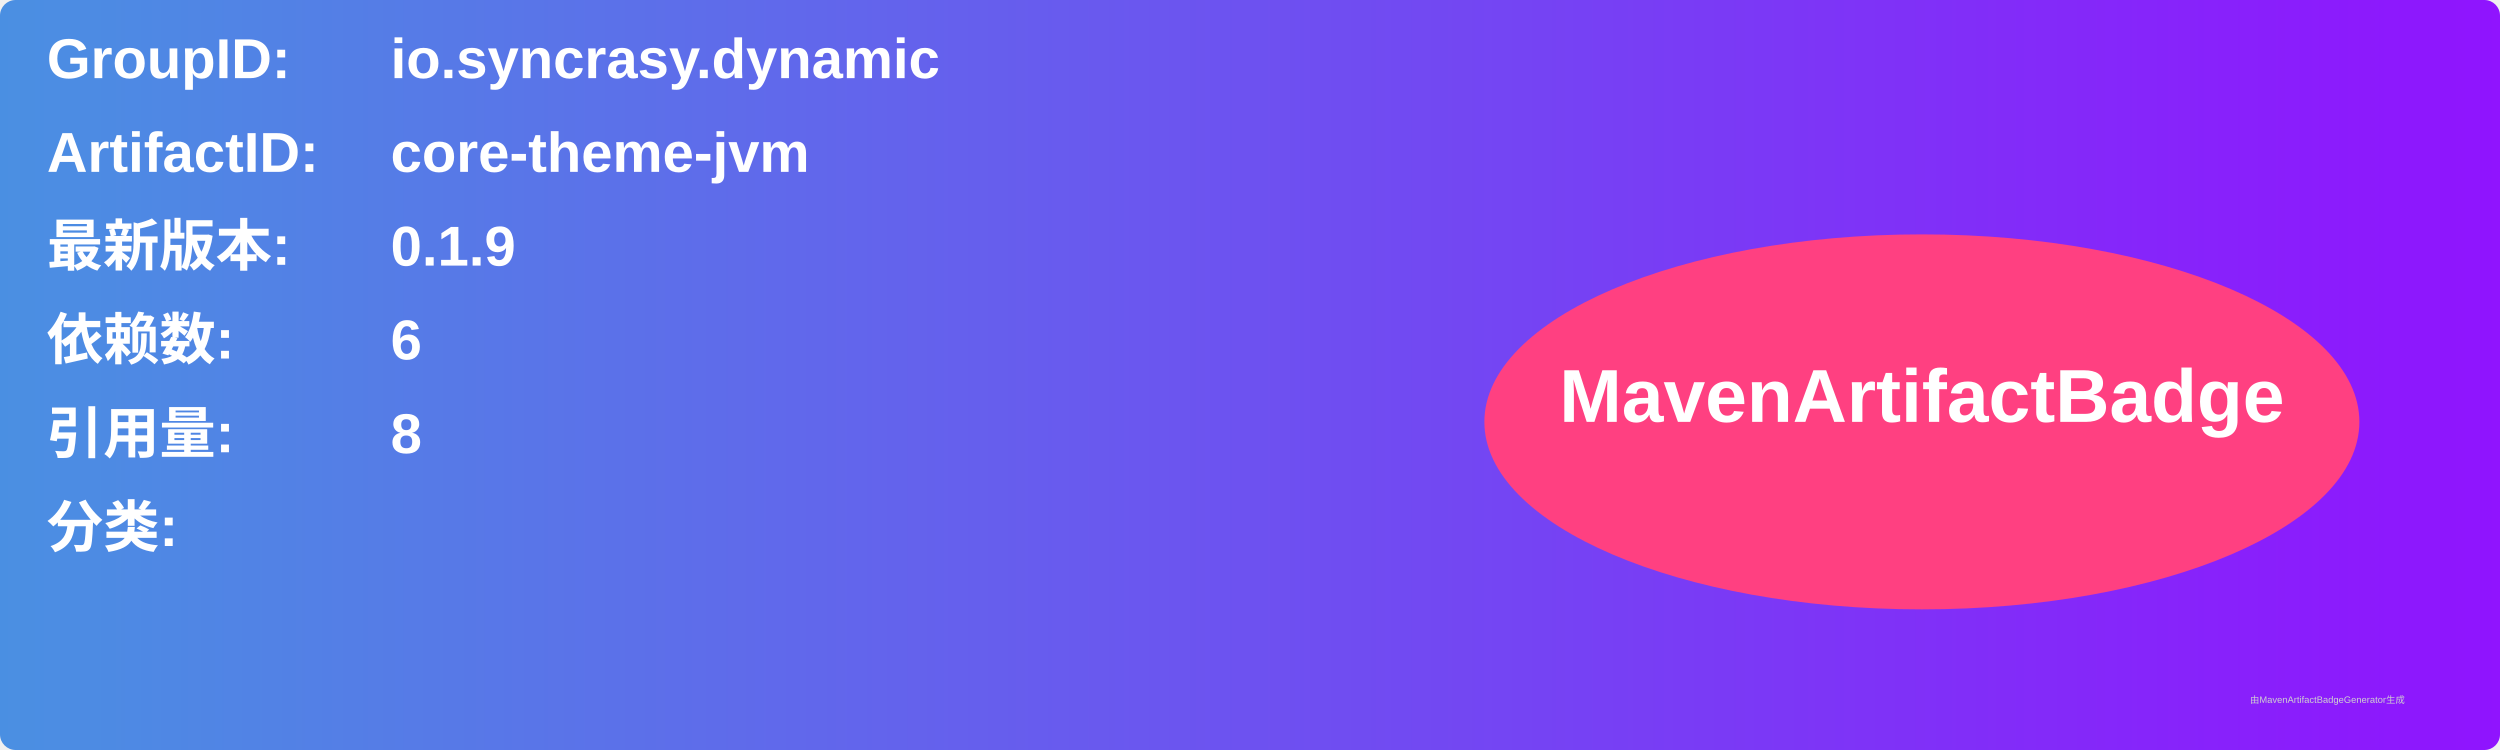
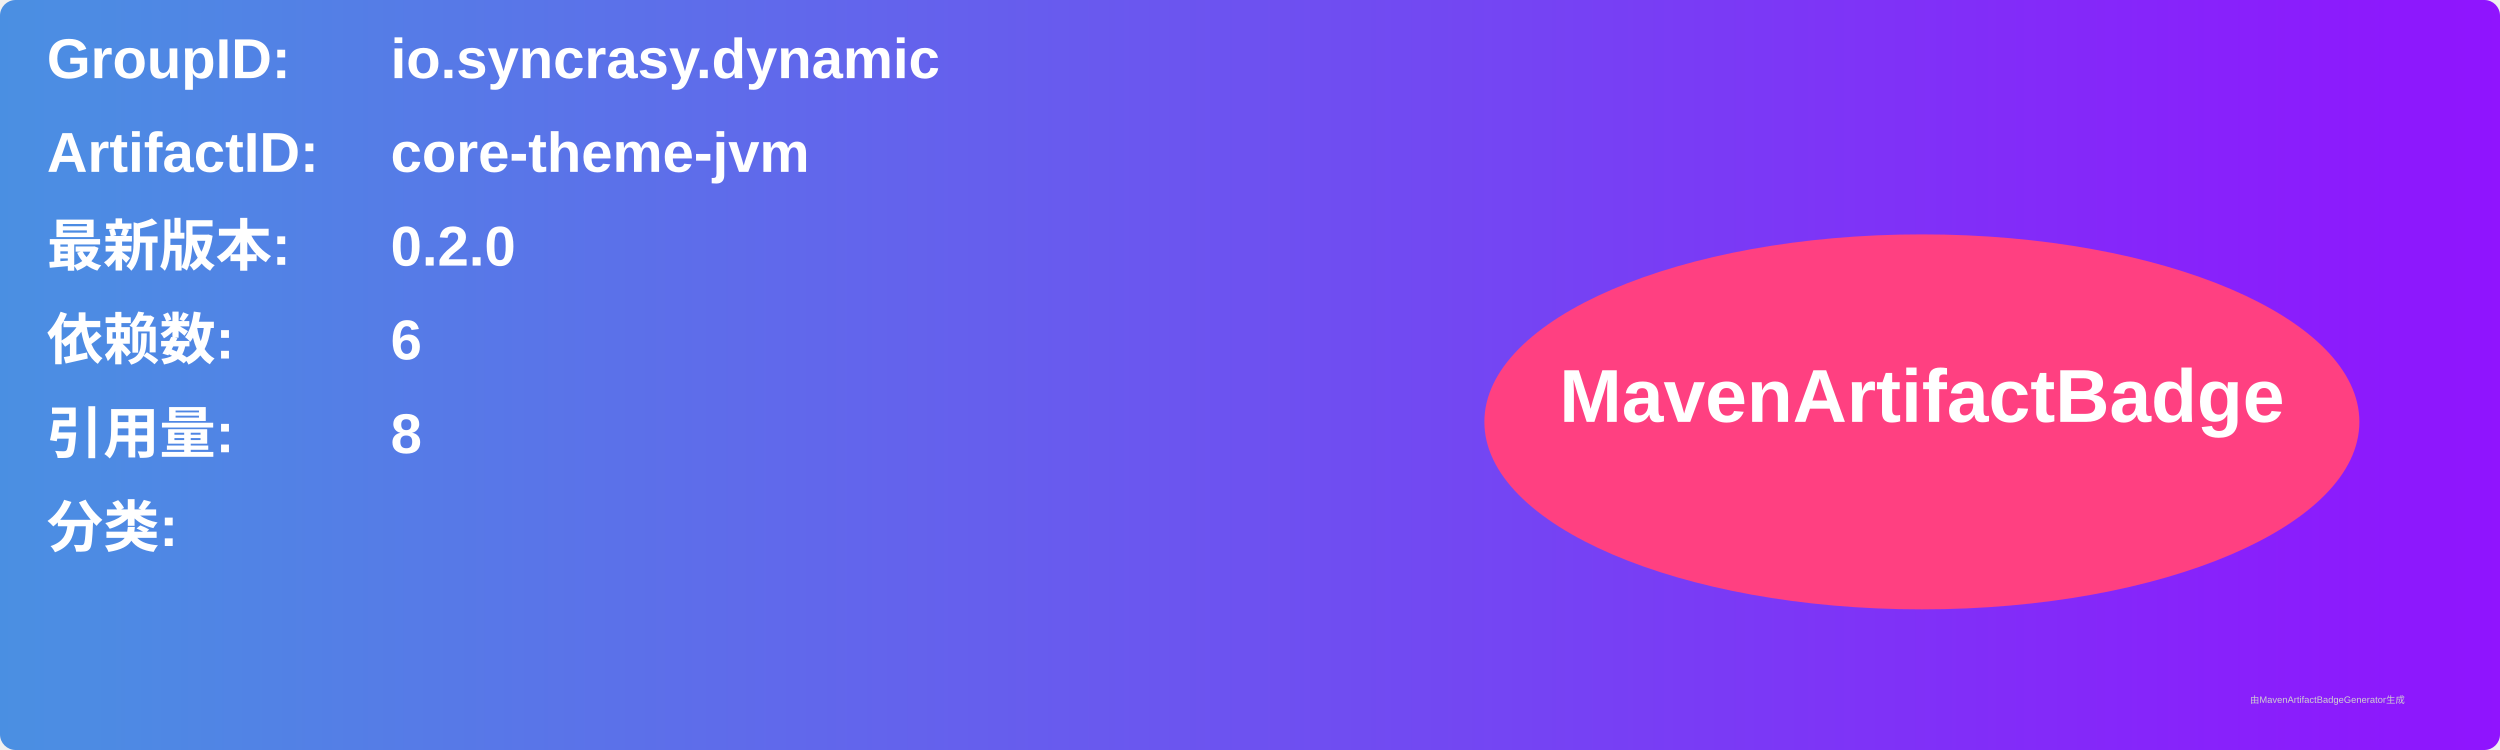
<svg xmlns="http://www.w3.org/2000/svg" width="800" height="240" viewBox="0 0 800 240">
  <linearGradient id="grad" x1="0%" y1="0%" x2="100%" y2="0%">
    <stop offset="0%" stop-color="#4a90e2" />
    <stop offset="100%" stop-color="#9013fe" />
  </linearGradient>
  <rect width="100%" height="100%" rx="5" ry="5" fill="url(#grad)" />
  <g transform="translate(15, 15)">
    <text x="0" y="10" font-family="Arial" font-size="18" fill="white" font-weight="bold" width="260">GroupID:</text>
    <text x="110" y="10" font-family="Arial" font-size="18" fill="white" font-weight="bold" width="460">io.syncrasy.dynamic</text>
    <text x="0" y="40" font-family="Arial" font-size="18" fill="white" font-weight="bold" width="260">ArtifactID:</text>
    <text x="110" y="40" font-family="Arial" font-size="18" fill="white" font-weight="bold" width="460">core-theme-jvm</text>
    <text x="0" y="70" font-family="Arial" font-size="18" fill="white" font-weight="bold">最新版本:</text>
    <text x="110" y="70" font-family="Arial" font-size="18" fill="white" font-weight="bold">
-       <tspan font-weight="bold">0.1.9</tspan>
+       <tspan font-weight="bold">0.2.0</tspan>
    </text>
    <text x="0" y="100" font-family="Arial" font-size="18" fill="white" font-weight="bold">依赖数: </text>
    <text x="110" y="100" font-family="Arial" font-size="18" fill="white">
      <tspan font-weight="bold">6</tspan>
    </text>
    <text x="0" y="130" font-family="Arial" font-size="18" fill="white" font-weight="bold">引用量: </text>
    <text x="110" y="130" font-family="Arial" font-size="18" fill="white">
      <tspan font-weight="bold">8</tspan>
    </text>
    <text x="0" y="160" font-family="Arial" font-size="18" fill="white" font-weight="bold">分类:</text>
    <text x="10" y="190" font-family="Arial" font-size="10" fill="white">
      <tspan font-weight="bold" />
    </text>
    <ellipse cx="600" cy="120" rx="140" ry="60" fill="#ff4081" />
    <text x="600" y="120" text-anchor="middle" font-family="Arial" font-size="24" fill="white" font-weight="bold">MavenArtifactBadge</text>
  </g>
  <text x="720" y="225" font-family="Arial" font-size="3" fill="#d0d0d0">由MavenArtifactBadgeGenerator生成</text>
</svg>
